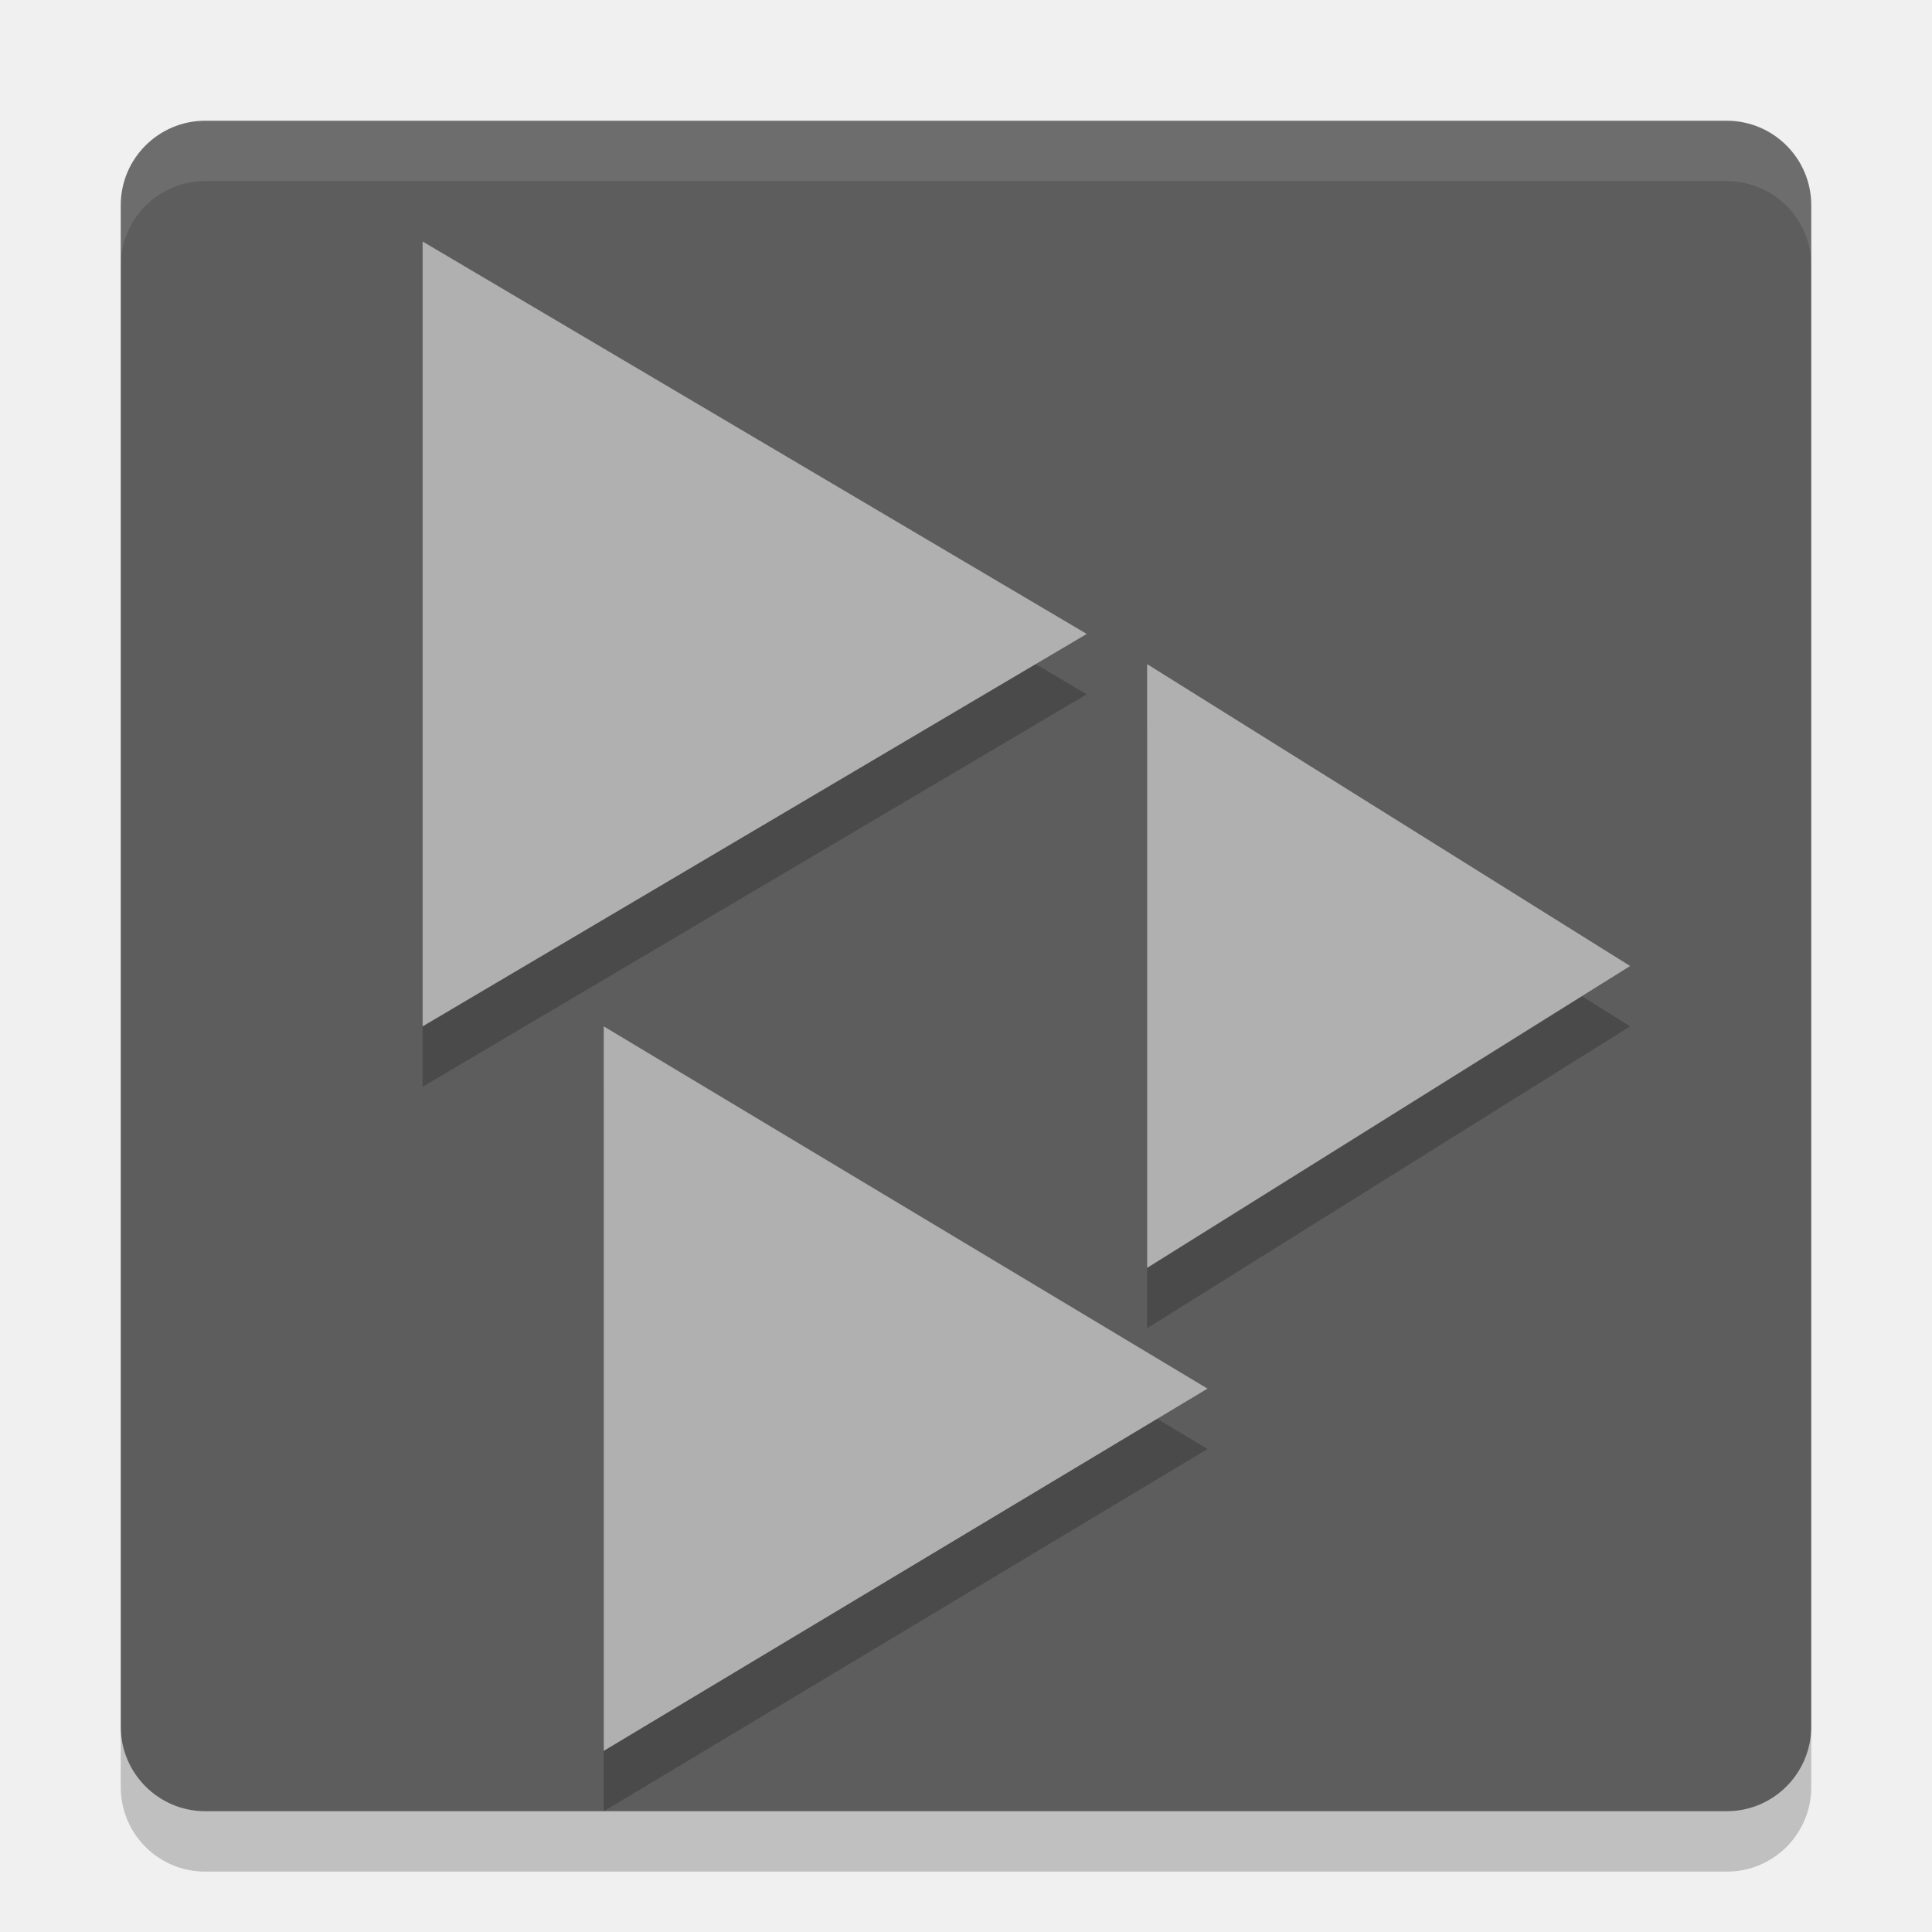
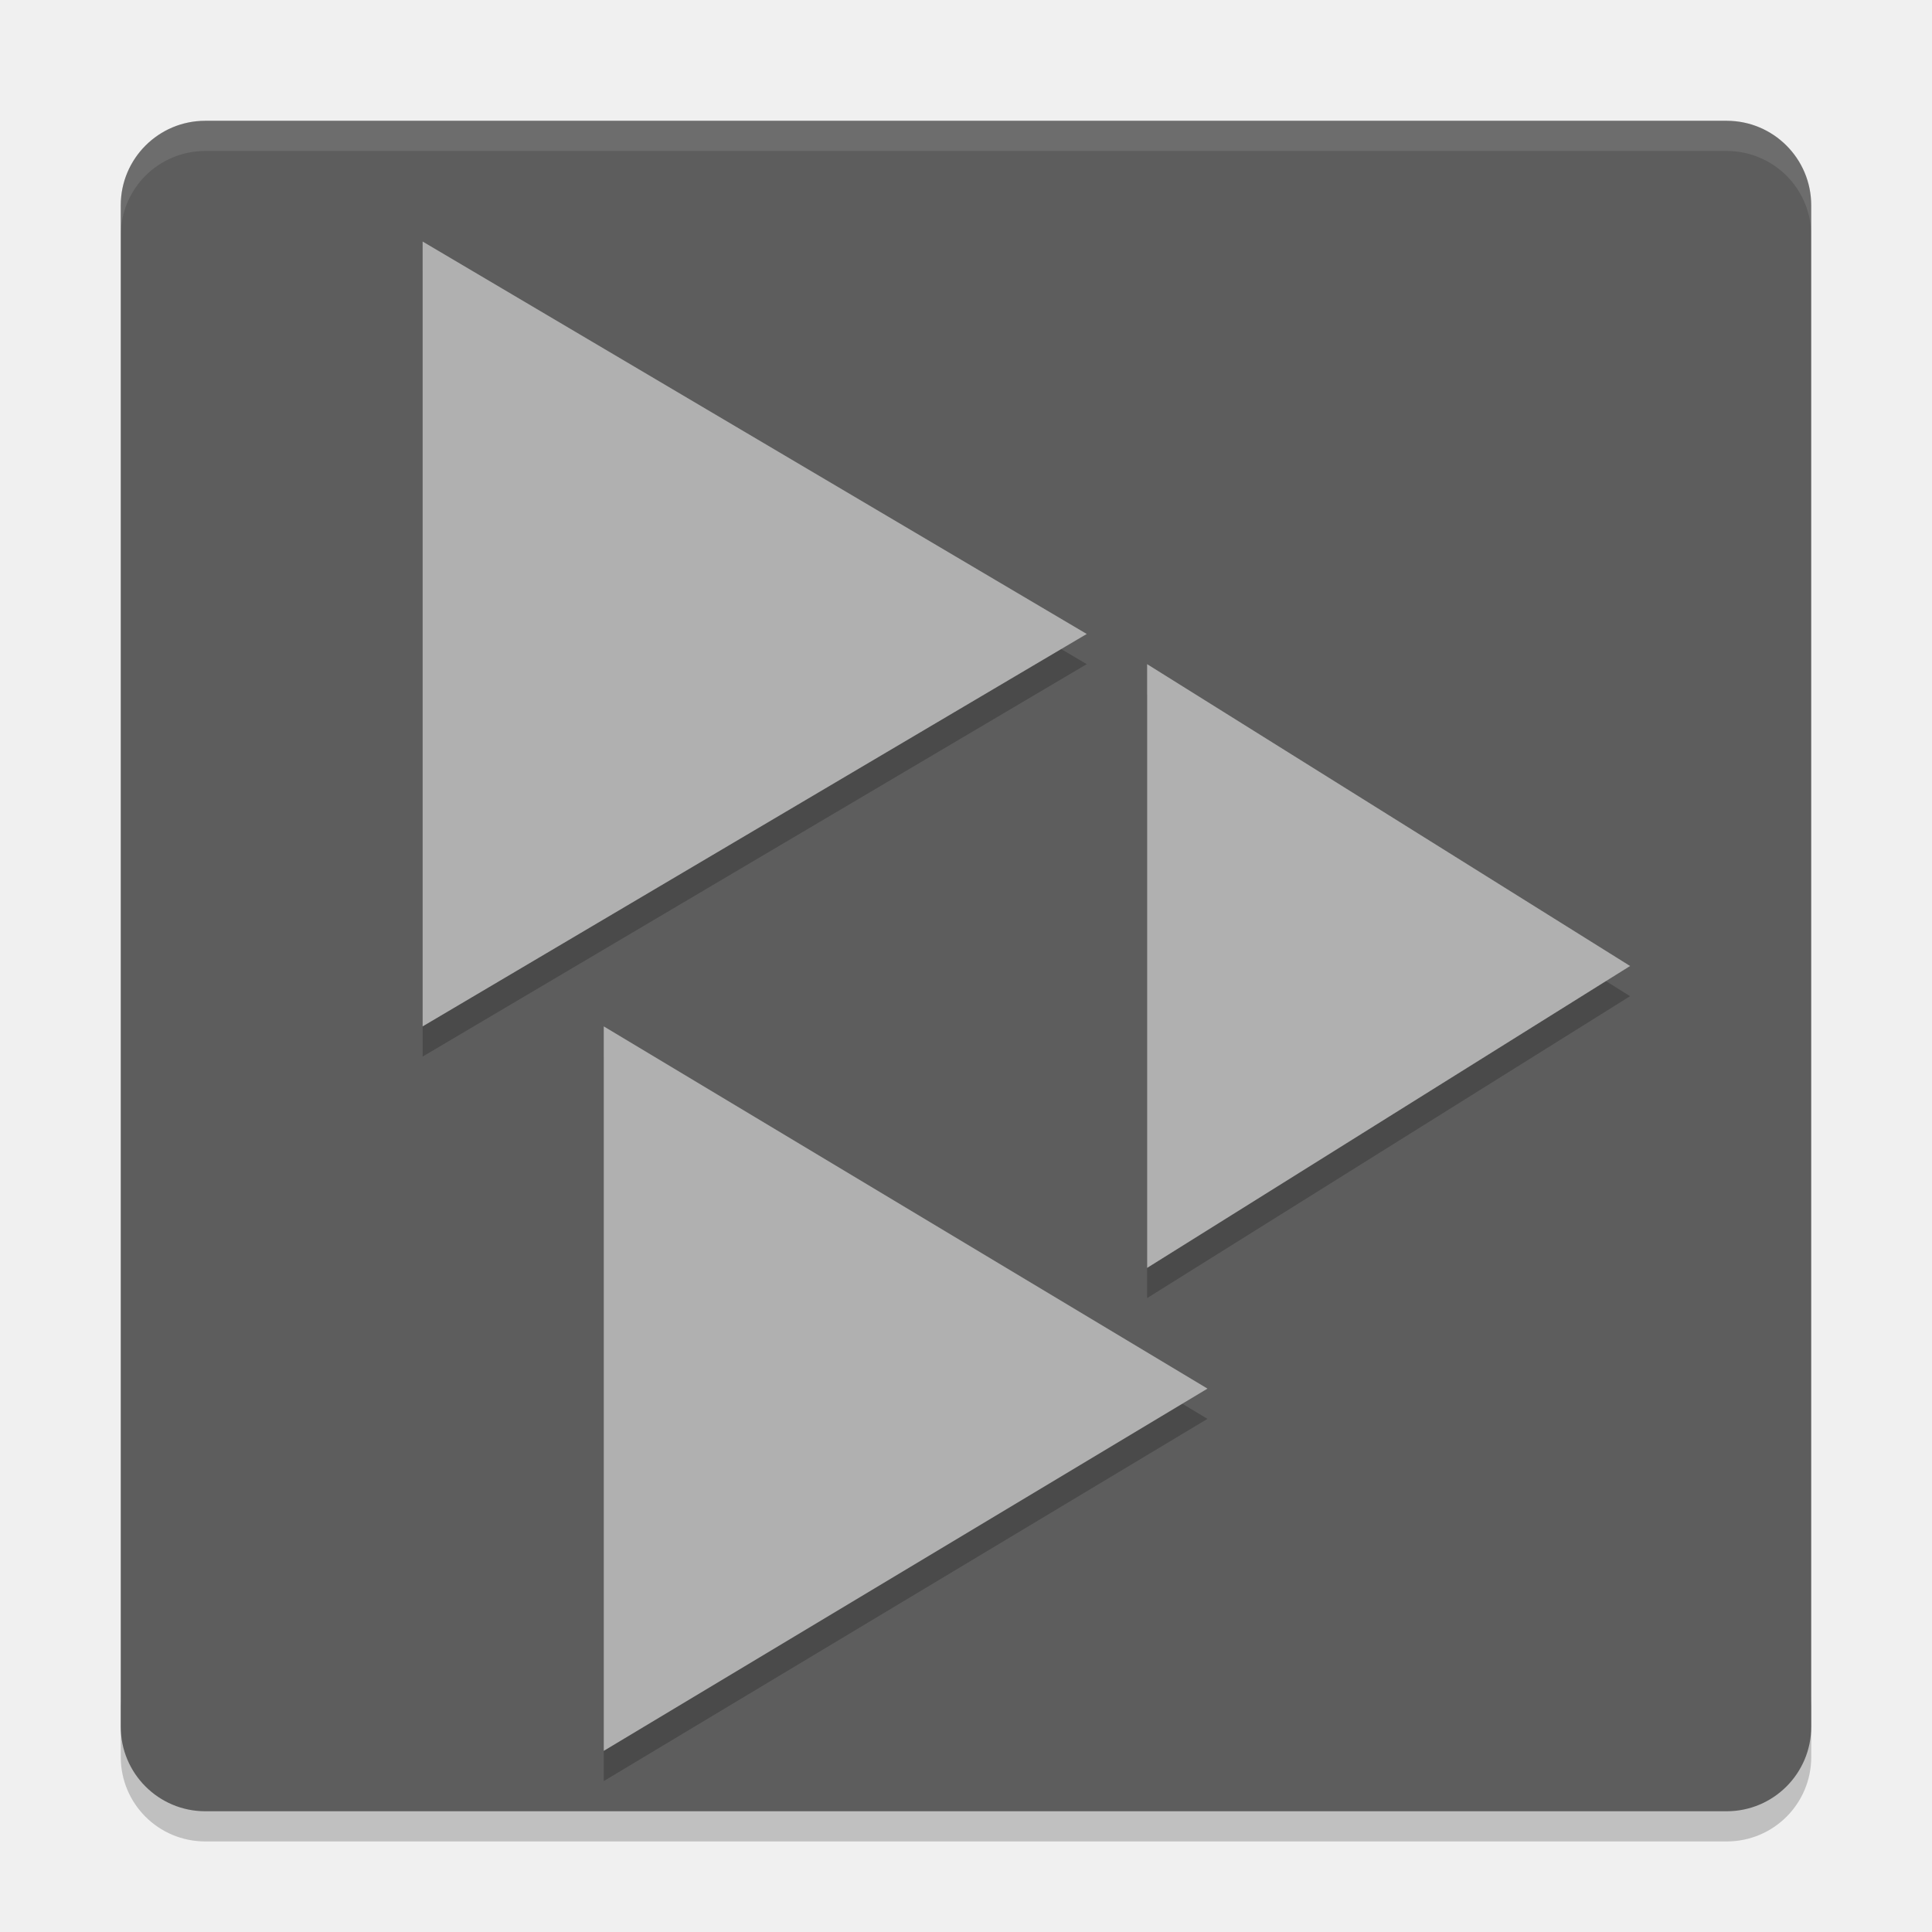
- <svg xmlns="http://www.w3.org/2000/svg" height="32" width="32" version="1">
-   <rect transform="matrix(0,-1,-1,0,0,0)" rx="1.4" ry="1.4" height="28" width="28" y="-30" x="-30" fill="#5d5d5d" />
-   <path opacity=".2" d="m7 5v13l5.5-3.25 5.5-3.25-5.5-3.25-5.5-3.25zm12 7v10l4-2.5 4-2.5-4-2.5-4-2.5zm-9 6v12l5-3 5-3-5-3-5-3z" />
-   <path d="m7 4v13l5.5-3.25 5.5-3.25-5.5-3.25-5.5-3.25zm12 7v10l4-2.5 4-2.5-4-2.5-4-2.5zm-9 6v12l5-3 5-3-5-3-5-3z" fill="#b0b0b0" />
-   <path opacity=".1" fill="#fff" d="m3.4 2c-0.776 0-1.4 0.625-1.4 1.4v1c0-0.776 0.625-1.4 1.4-1.4h25.2c0.775 0 1.4 0.625 1.4 1.4v-1c0-0.776-0.625-1.4-1.4-1.4h-25.2z" />
-   <path opacity=".2" d="m2 28.6v1c0 0.775 0.625 1.4 1.4 1.4h25.2c0.775 0 1.4-0.625 1.4-1.4v-1c0 0.775-0.625 1.4-1.4 1.4h-25.2c-0.775 0-1.4-0.625-1.4-1.4z" />
+ <svg xmlns="http://www.w3.org/2000/svg" height="64" width="64" version="1" id="svg2">
+   <defs id="defs16" />
+   <path style="opacity:0.2" d="m 4,56.2 0,2 c 0,1.55 1.25,2.8 2.801,2.8 L 57.2,61 C 58.75,61 60,59.75 60,58.2 l 0,-2 c 0,1.55 -1.25,2.8 -2.8,2.8 l -50.399,0 c -1.55,0 -2.8,-1.25 -2.8,-2.8 z" id="path12" />
+   <rect style="fill:#5d5d5d" transform="matrix(0,-1,-1,0,0,0)" rx="2.8" ry="2.8" height="55.999" width="55.999" y="-59.999" x="-60" id="rect4" />
+   <path style="opacity:0.2" d="m 14,9.001 0,26 L 25,28.5 36,22.001 25,15.501 14,9.001 Z m 24,14 0,20 L 45.999,38 53.999,33 45.999,28 38,23.001 Z m -18,12 0,24 10,-6 10,-6 -10,-6 -10,-6 z" id="path6" />
+   <path style="fill:#b0b0b0" d="m 14,8.001 0,26 L 25,27.5 36,21.001 25,14.501 14,8.001 Z m 24,14 0,20 L 45.999,37 53.999,32 45.999,27 38,22.001 Z M 20,34 l 0,24 10,-6 10,-6 -10,-6 -10,-6 z" id="path8" />
+   <path style="opacity:0.1;fill:#ffffff" d="M 6.801 4 C 5.25 4 4 5.25 4 6.801 L 4 7.803 C 4 6.252 5.25 5.002 6.801 5.002 L 57.199 5.002 C 58.749 5.002 60 6.252 60 7.803 L 60 6.801 C 60 5.25 58.749 4 57.199 4 L 6.801 4 z " id="path10" />
</svg>
